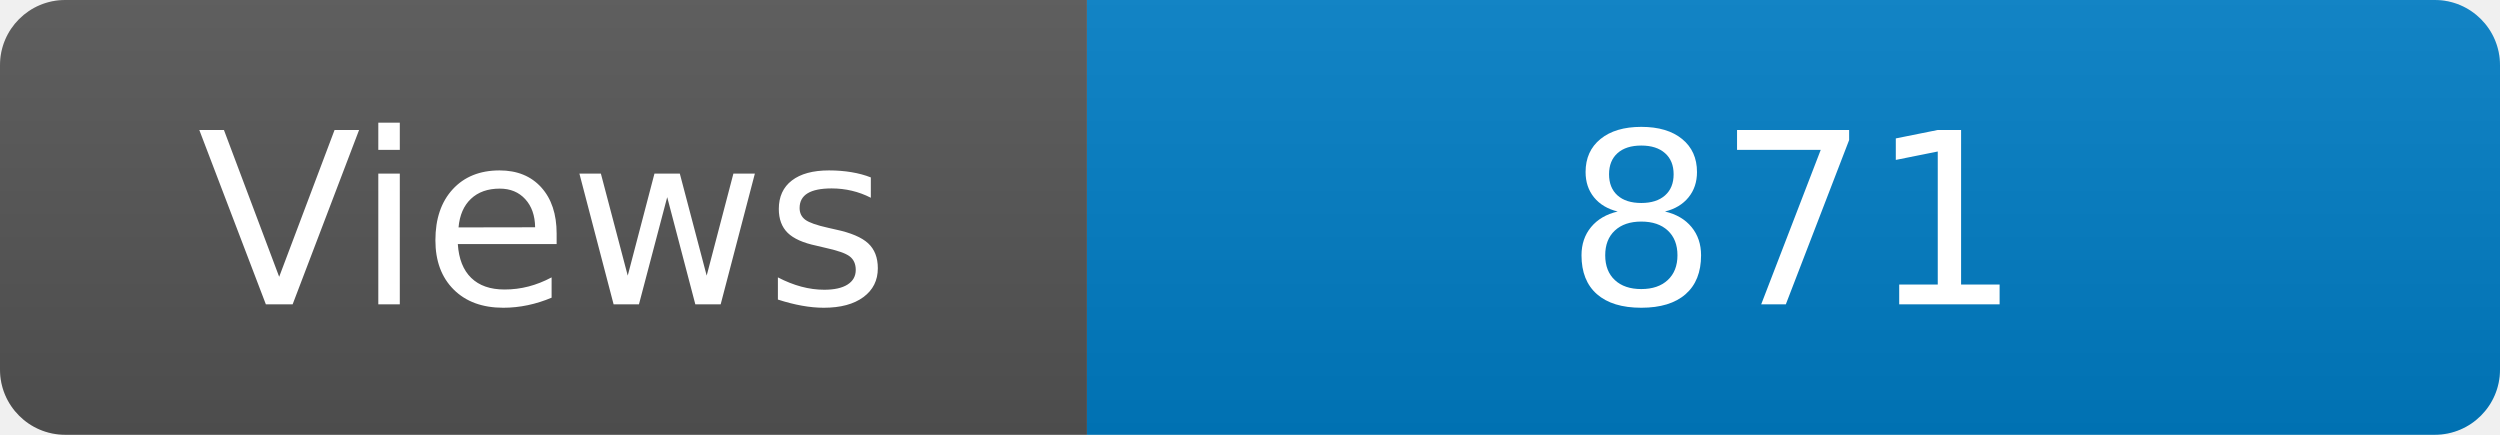
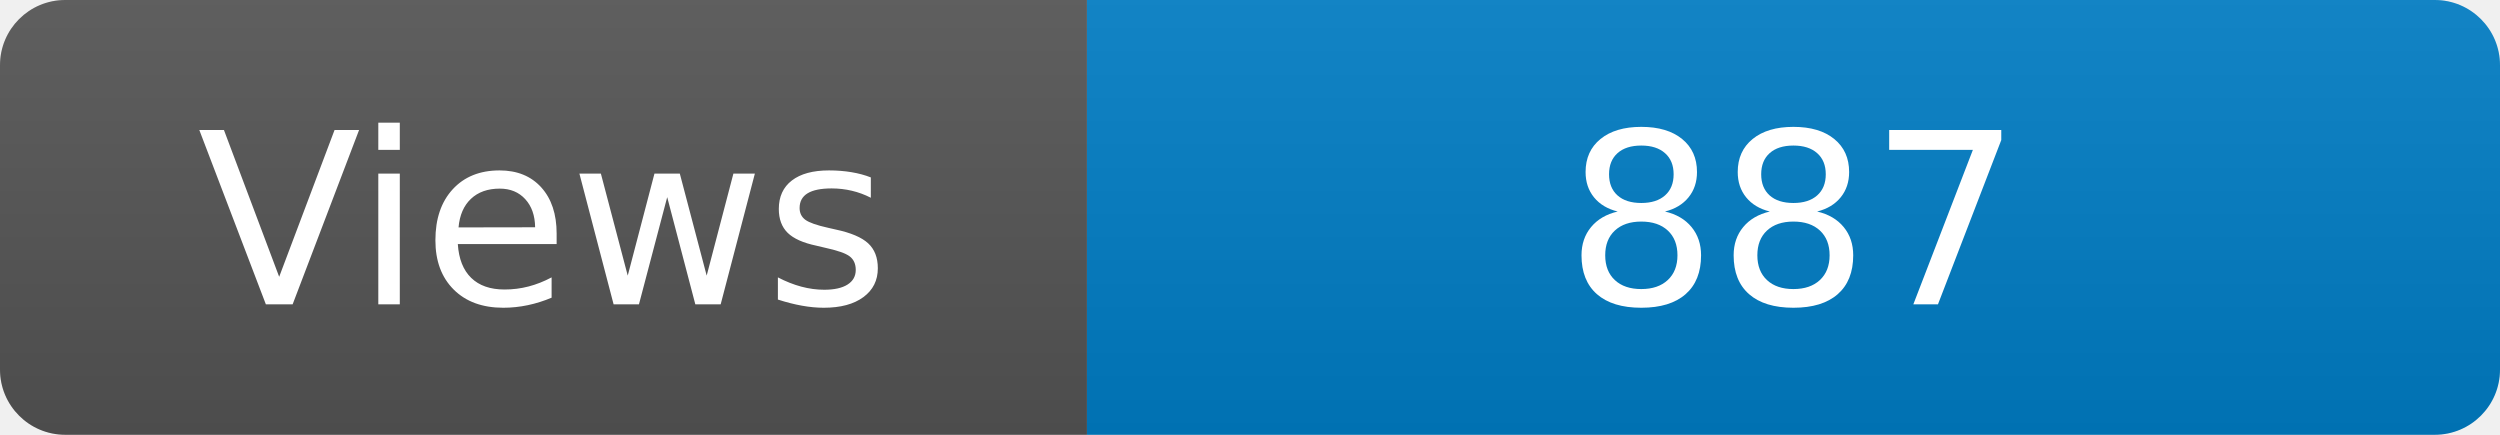
<svg xmlns="http://www.w3.org/2000/svg" width="115" height="20" role="img" aria-label="Maintained?: yes">
  <linearGradient id="s" x2="0" y2="100%">
    <stop offset="0" stop-color="#bbb" stop-opacity=".1" />
    <stop offset="1" stop-opacity=".1" />
  </linearGradient>
  <clipPath id="r">
    <rect width="115" height="20" rx="3" fill="#fff" />
  </clipPath>
  <g clip-path="url(#r)">
    <rect width="50" height="20" fill="#555" />
    <rect x="50" width="160" height="20" fill="#007ec6" />
    <rect width="115" height="20" fill="url(#s)" />
  </g>
  <g fill="#fff" text-anchor="middle" font-family="Verdana,Geneva,DejaVu Sans,sans-serif" font-size="110">
    <text x="250" y="140" transform="scale(.1)" fill="#fff">Views</text>
-     <text x="825" y="140" transform="scale(.1)" fill="#fff">871</text>
+     <text x="825" y="140" transform="scale(.1)" fill="#fff">887</text>
  </g>
</svg>
